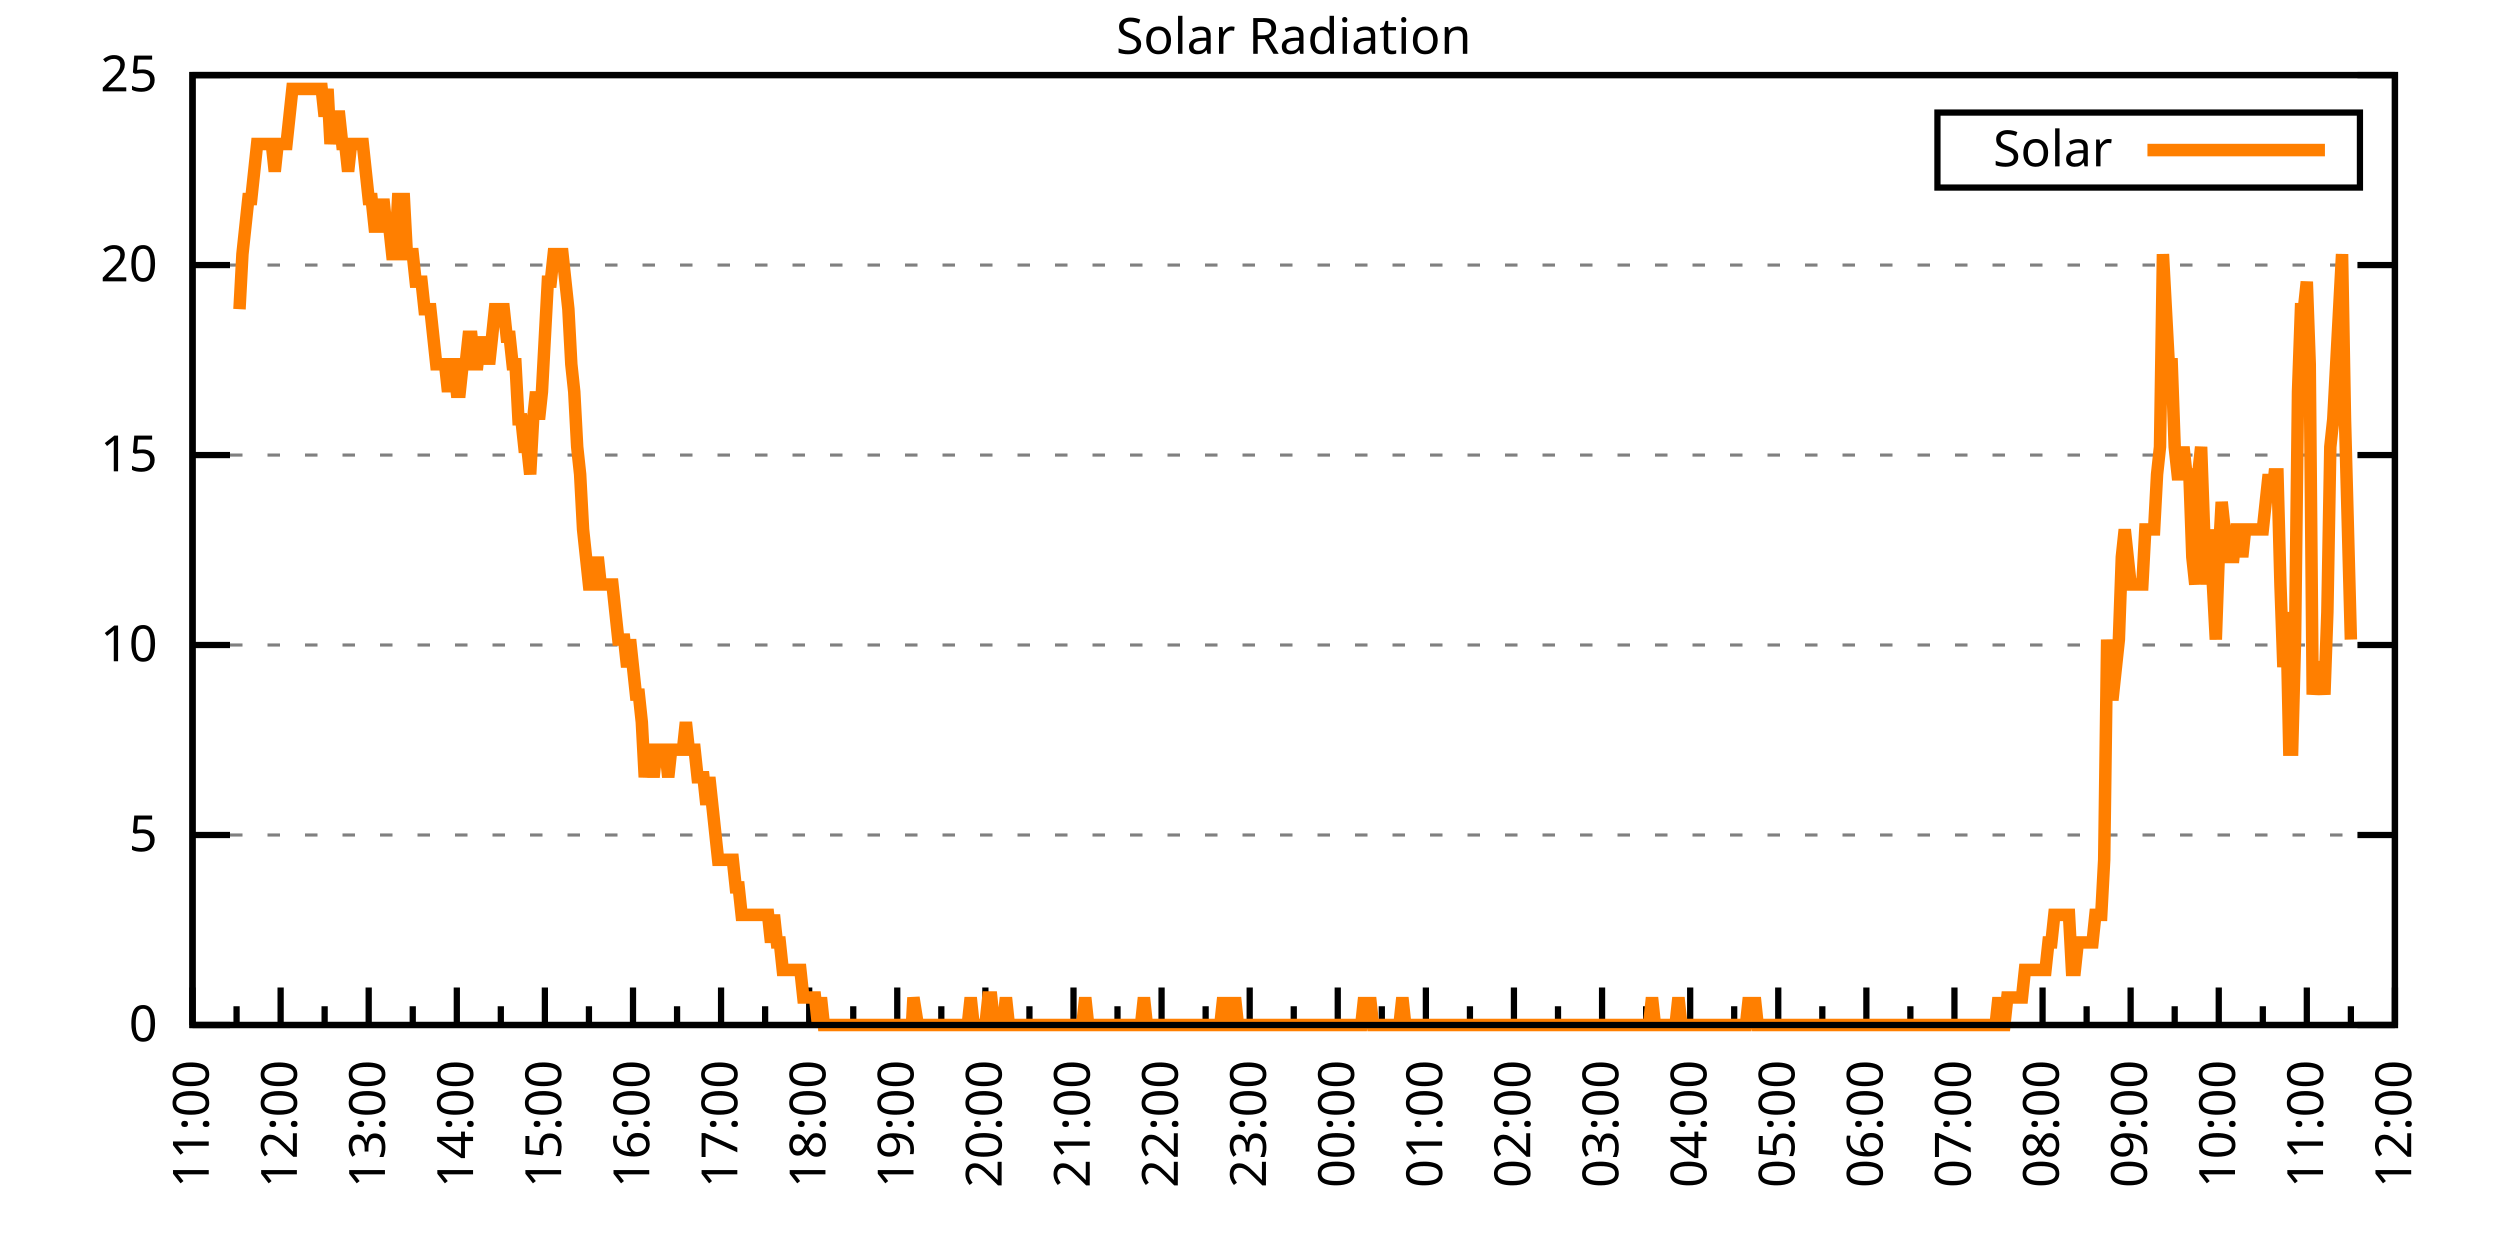
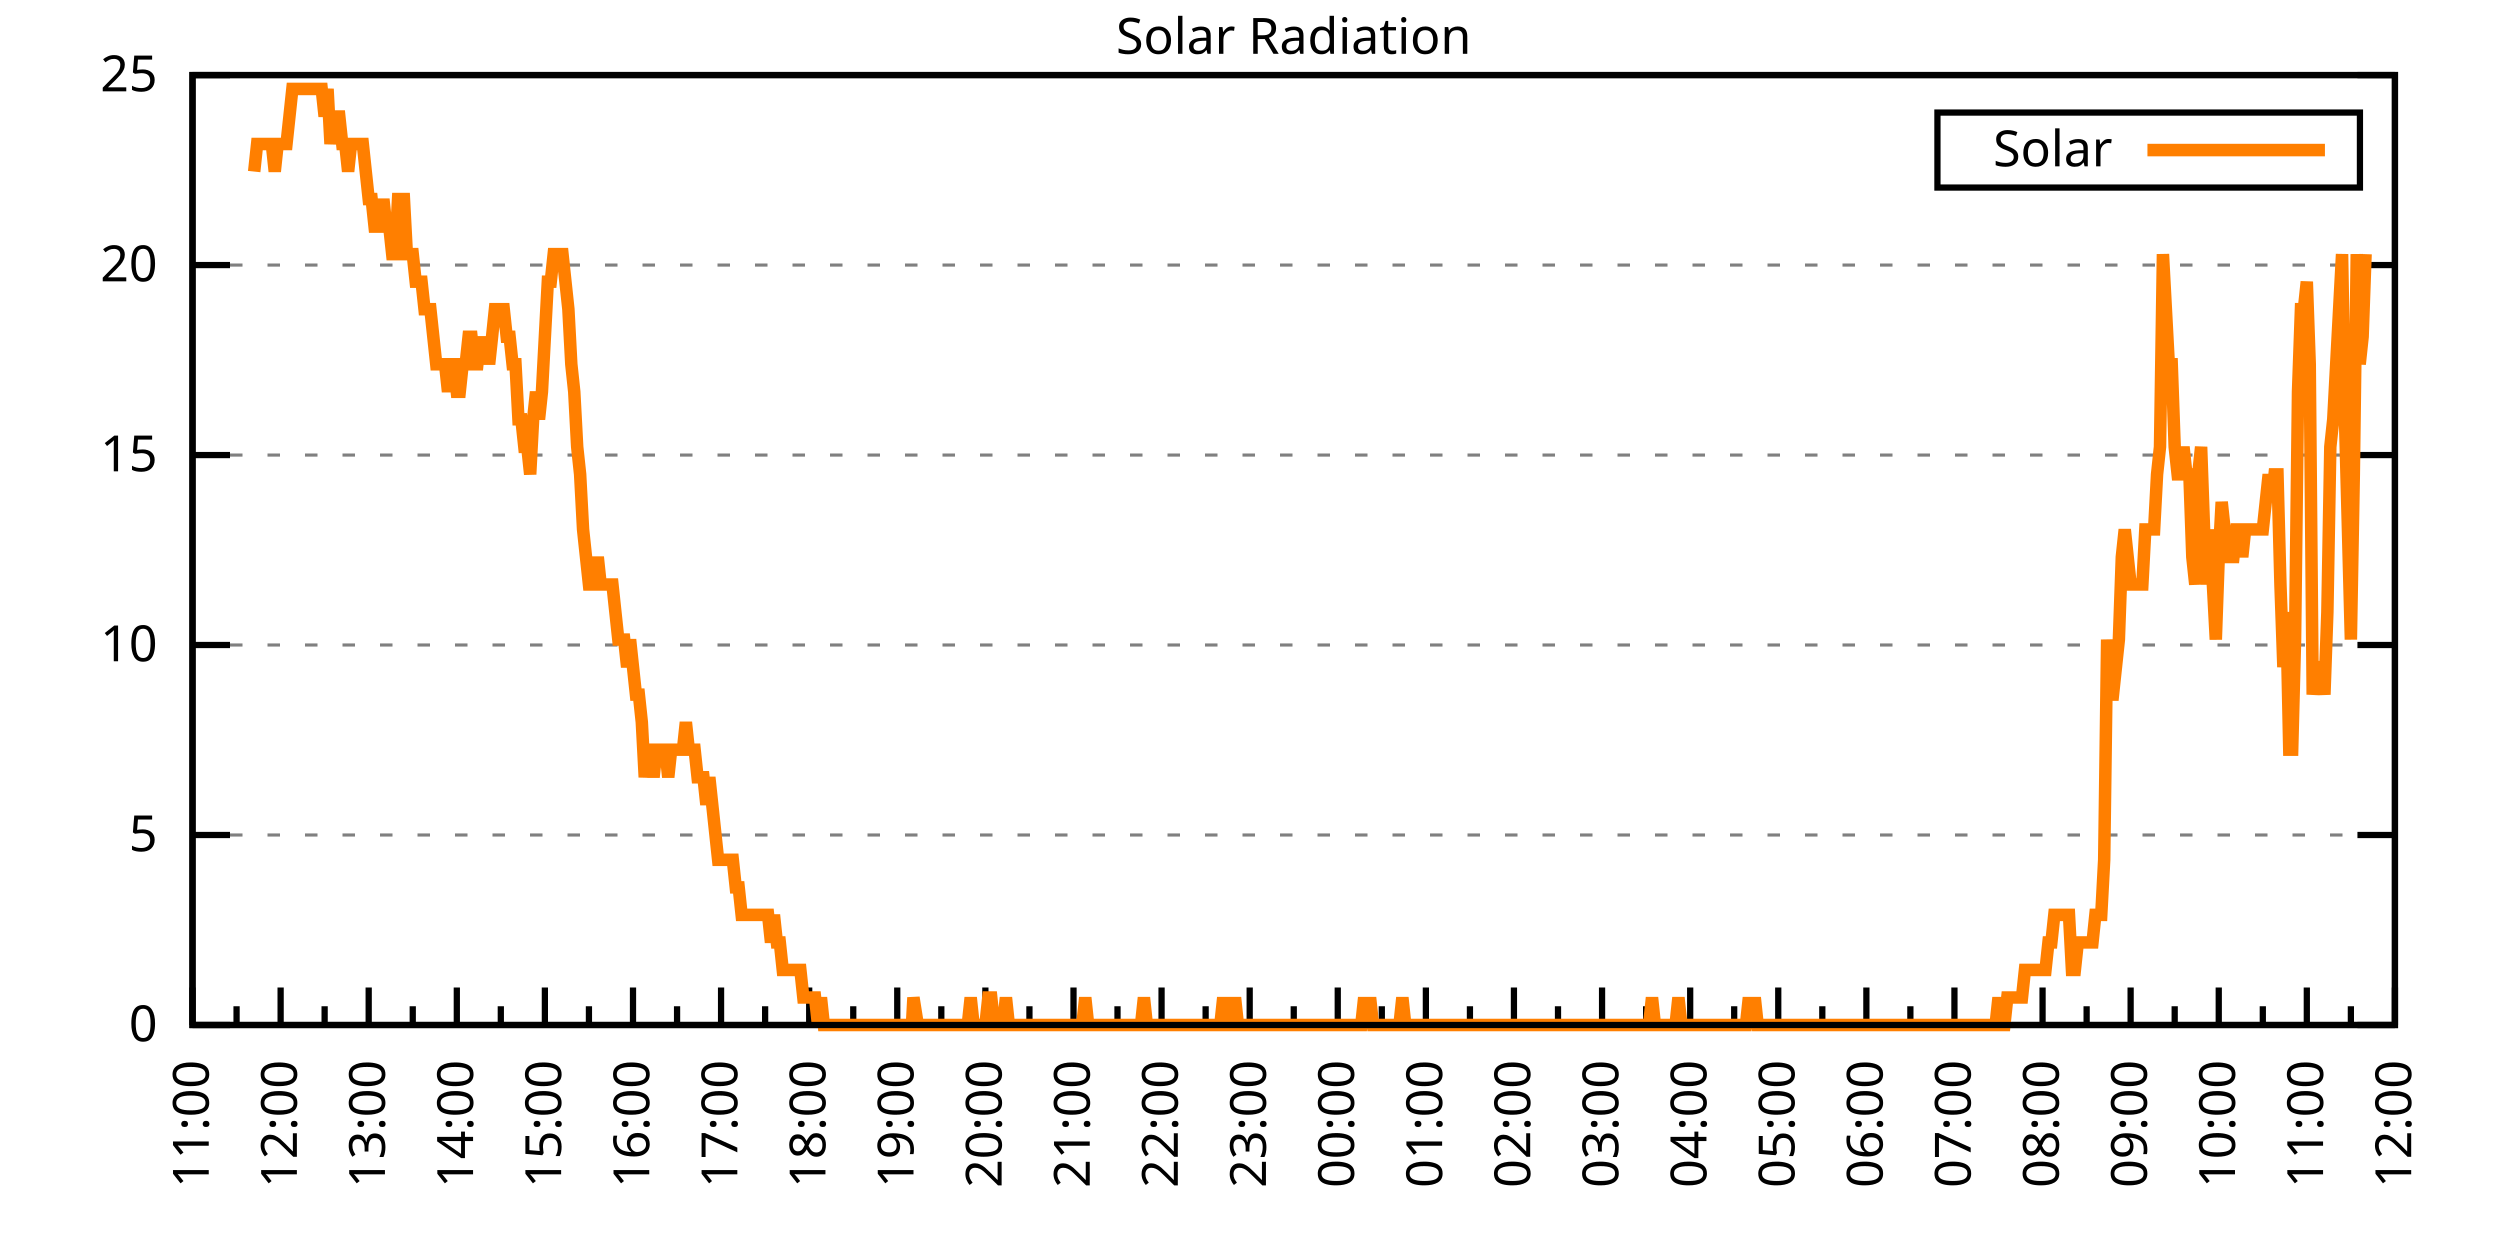
<svg xmlns="http://www.w3.org/2000/svg" xmlns:xlink="http://www.w3.org/1999/xlink" width="400" height="200" viewBox="0 0 400 200">
  <g id="gnuplot_canvas">
    <rect x="0" y="0" width="400" height="200" fill="none" />
    <defs>
      <circle id="gpDot" r="0.5" stroke-width="0.5" stroke="currentColor" />
      <path id="gpPt0" stroke-width="0.333" stroke="currentColor" d="M-1,0 h2 M0,-1 v2" />
      <path id="gpPt1" stroke-width="0.333" stroke="currentColor" d="M-1,-1 L1,1 M1,-1 L-1,1" />
      <path id="gpPt2" stroke-width="0.333" stroke="currentColor" d="M-1,0 L1,0 M0,-1 L0,1 M-1,-1 L1,1 M-1,1 L1,-1" />
      <rect id="gpPt3" stroke-width="0.333" stroke="currentColor" x="-1" y="-1" width="2" height="2" />
      <rect id="gpPt4" stroke-width="0.333" stroke="currentColor" fill="currentColor" x="-1" y="-1" width="2" height="2" />
      <circle id="gpPt5" stroke-width="0.333" stroke="currentColor" cx="0" cy="0" r="1" />
      <use xlink:href="#gpPt5" id="gpPt6" fill="currentColor" stroke="none" />
      <path id="gpPt7" stroke-width="0.333" stroke="currentColor" d="M0,-1.33 L-1.33,0.67 L1.33,0.67 z" />
      <use xlink:href="#gpPt7" id="gpPt8" fill="currentColor" stroke="none" />
      <use xlink:href="#gpPt7" id="gpPt9" stroke="currentColor" transform="rotate(180)" />
      <use xlink:href="#gpPt9" id="gpPt10" fill="currentColor" stroke="none" />
      <use xlink:href="#gpPt3" id="gpPt11" stroke="currentColor" transform="rotate(45)" />
      <use xlink:href="#gpPt11" id="gpPt12" fill="currentColor" stroke="none" />
      <path id="gpPt13" stroke-width="0.333" stroke="currentColor" d="M0,1.330 L1.265,0.411 L0.782,-1.067 L-0.782,-1.076 L-1.265,0.411 z" />
      <use xlink:href="#gpPt13" id="gpPt14" fill="currentColor" stroke="none" />
      <filter id="textbox" filterUnits="objectBoundingBox" x="0" y="0" height="1" width="1">
        <feFlood flood-color="white" flood-opacity="1" result="bgnd" />
        <feComposite in="SourceGraphic" in2="bgnd" operator="atop" />
      </filter>
      <filter id="greybox" filterUnits="objectBoundingBox" x="0" y="0" height="1" width="1">
        <feFlood flood-color="lightgrey" flood-opacity="1" result="grey" />
        <feComposite in="SourceGraphic" in2="grey" operator="atop" />
      </filter>
    </defs>
    <g fill="none" color="white" stroke="currentColor" stroke-width="1.00" stroke-linecap="butt" stroke-linejoin="miter">
</g>
    <g fill="none" color="black" stroke="currentColor" stroke-width="1.00" stroke-linecap="butt" stroke-linejoin="miter">
      <g stroke="none" shape-rendering="crispEdges">
        <polygon fill="rgb(255, 255, 255)" points="30.80,164.00 383.18,164.00 383.18,12.02 30.80,12.02 " />
      </g>
    </g>
    <g fill="none" color="black" stroke="currentColor" stroke-width="1.00" stroke-linecap="butt" stroke-linejoin="miter">
</g>
    <g fill="none" color="black" stroke="black" stroke-width="0.50" stroke-linecap="butt" stroke-linejoin="miter">
</g>
    <g fill="none" color="gray" stroke="currentColor" stroke-width="0.50" stroke-linecap="butt" stroke-linejoin="miter">
      <path stroke="gray" stroke-dasharray="2,4" class="gridline" d="M30.80,164.00 L383.19,164.00  " />
    </g>
    <g fill="none" color="gray" stroke="gray" stroke-width="1.00" stroke-linecap="butt" stroke-linejoin="miter">
</g>
    <g fill="none" color="black" stroke="currentColor" stroke-width="1.00" stroke-linecap="butt" stroke-linejoin="miter">
      <path stroke="black" d="M30.80,164.00 L36.80,164.00 M383.19,164.00 L377.19,164.00  " />
      <g transform="translate(25.20,166.60)" stroke="none" fill="black" font-family="Sans" font-size="8.00" text-anchor="end">
        <text>
          <tspan font-family="Sans"> 0</tspan>
        </text>
      </g>
    </g>
    <g fill="none" color="black" stroke="currentColor" stroke-width="1.00" stroke-linecap="butt" stroke-linejoin="miter">
</g>
    <g fill="none" color="black" stroke="black" stroke-width="0.50" stroke-linecap="butt" stroke-linejoin="miter">
</g>
    <g fill="none" color="gray" stroke="currentColor" stroke-width="0.50" stroke-linecap="butt" stroke-linejoin="miter">
      <path stroke="gray" stroke-dasharray="2,4" class="gridline" d="M30.80,133.60 L383.19,133.60  " />
    </g>
    <g fill="none" color="gray" stroke="gray" stroke-width="1.00" stroke-linecap="butt" stroke-linejoin="miter">
</g>
    <g fill="none" color="black" stroke="currentColor" stroke-width="1.00" stroke-linecap="butt" stroke-linejoin="miter">
      <path stroke="black" d="M30.80,133.60 L36.80,133.60 M383.19,133.60 L377.19,133.60  " />
      <g transform="translate(25.20,136.20)" stroke="none" fill="black" font-family="Sans" font-size="8.00" text-anchor="end">
        <text>
          <tspan font-family="Sans"> 5</tspan>
        </text>
      </g>
    </g>
    <g fill="none" color="black" stroke="currentColor" stroke-width="1.00" stroke-linecap="butt" stroke-linejoin="miter">
</g>
    <g fill="none" color="black" stroke="black" stroke-width="0.50" stroke-linecap="butt" stroke-linejoin="miter">
</g>
    <g fill="none" color="gray" stroke="currentColor" stroke-width="0.50" stroke-linecap="butt" stroke-linejoin="miter">
      <path stroke="gray" stroke-dasharray="2,4" class="gridline" d="M30.80,103.20 L383.19,103.20  " />
    </g>
    <g fill="none" color="gray" stroke="gray" stroke-width="1.00" stroke-linecap="butt" stroke-linejoin="miter">
</g>
    <g fill="none" color="black" stroke="currentColor" stroke-width="1.00" stroke-linecap="butt" stroke-linejoin="miter">
      <path stroke="black" d="M30.80,103.20 L36.80,103.20 M383.19,103.20 L377.19,103.20  " />
      <g transform="translate(25.20,105.80)" stroke="none" fill="black" font-family="Sans" font-size="8.00" text-anchor="end">
        <text>
          <tspan font-family="Sans"> 10</tspan>
        </text>
      </g>
    </g>
    <g fill="none" color="black" stroke="currentColor" stroke-width="1.00" stroke-linecap="butt" stroke-linejoin="miter">
</g>
    <g fill="none" color="black" stroke="black" stroke-width="0.50" stroke-linecap="butt" stroke-linejoin="miter">
</g>
    <g fill="none" color="gray" stroke="currentColor" stroke-width="0.50" stroke-linecap="butt" stroke-linejoin="miter">
      <path stroke="gray" stroke-dasharray="2,4" class="gridline" d="M30.80,72.81 L383.19,72.81  " />
    </g>
    <g fill="none" color="gray" stroke="gray" stroke-width="1.00" stroke-linecap="butt" stroke-linejoin="miter">
</g>
    <g fill="none" color="black" stroke="currentColor" stroke-width="1.00" stroke-linecap="butt" stroke-linejoin="miter">
      <path stroke="black" d="M30.80,72.81 L36.80,72.81 M383.19,72.81 L377.19,72.81  " />
      <g transform="translate(25.20,75.41)" stroke="none" fill="black" font-family="Sans" font-size="8.00" text-anchor="end">
        <text>
          <tspan font-family="Sans"> 15</tspan>
        </text>
      </g>
    </g>
    <g fill="none" color="black" stroke="currentColor" stroke-width="1.00" stroke-linecap="butt" stroke-linejoin="miter">
</g>
    <g fill="none" color="black" stroke="black" stroke-width="0.50" stroke-linecap="butt" stroke-linejoin="miter">
</g>
    <g fill="none" color="gray" stroke="currentColor" stroke-width="0.50" stroke-linecap="butt" stroke-linejoin="miter">
      <path stroke="gray" stroke-dasharray="2,4" class="gridline" d="M30.80,42.41 L383.19,42.41  " />
    </g>
    <g fill="none" color="gray" stroke="gray" stroke-width="1.00" stroke-linecap="butt" stroke-linejoin="miter">
</g>
    <g fill="none" color="black" stroke="currentColor" stroke-width="1.00" stroke-linecap="butt" stroke-linejoin="miter">
      <path stroke="black" d="M30.80,42.41 L36.80,42.41 M383.19,42.41 L377.19,42.41  " />
      <g transform="translate(25.20,45.01)" stroke="none" fill="black" font-family="Sans" font-size="8.00" text-anchor="end">
        <text>
          <tspan font-family="Sans"> 20</tspan>
        </text>
      </g>
    </g>
    <g fill="none" color="black" stroke="currentColor" stroke-width="1.00" stroke-linecap="butt" stroke-linejoin="miter">
</g>
    <g fill="none" color="black" stroke="black" stroke-width="0.50" stroke-linecap="butt" stroke-linejoin="miter">
</g>
    <g fill="none" color="gray" stroke="currentColor" stroke-width="0.50" stroke-linecap="butt" stroke-linejoin="miter">
      <path stroke="gray" stroke-dasharray="2,4" class="gridline" d="M30.80,12.01 L383.19,12.01  " />
    </g>
    <g fill="none" color="gray" stroke="gray" stroke-width="1.00" stroke-linecap="butt" stroke-linejoin="miter">
</g>
    <g fill="none" color="black" stroke="currentColor" stroke-width="1.00" stroke-linecap="butt" stroke-linejoin="miter">
      <path stroke="black" d="M30.80,12.01 L36.80,12.01 M383.19,12.01 L377.19,12.01  " />
      <g transform="translate(25.20,14.61)" stroke="none" fill="black" font-family="Sans" font-size="8.00" text-anchor="end">
        <text>
          <tspan font-family="Sans"> 25</tspan>
        </text>
      </g>
    </g>
    <g fill="none" color="black" stroke="currentColor" stroke-width="1.00" stroke-linecap="butt" stroke-linejoin="miter">
      <path stroke="black" d="M30.80,164.00 L30.80,158.00  " />
      <g transform="translate(33.40,169.60) rotate(270)" stroke="none" fill="black" font-family="Sans" font-size="8.00" text-anchor="end">
        <text>
          <tspan font-family="Sans">11:00</tspan>
        </text>
      </g>
    </g>
    <g fill="none" color="black" stroke="currentColor" stroke-width="1.00" stroke-linecap="butt" stroke-linejoin="miter">
      <path stroke="black" d="M37.85,164.00 L37.85,161.00 M44.90,164.00 L44.90,158.00  " />
      <g transform="translate(47.50,169.60) rotate(270)" stroke="none" fill="black" font-family="Sans" font-size="8.00" text-anchor="end">
        <text>
          <tspan font-family="Sans">12:00</tspan>
        </text>
      </g>
    </g>
    <g fill="none" color="black" stroke="currentColor" stroke-width="1.00" stroke-linecap="butt" stroke-linejoin="miter">
      <path stroke="black" d="M51.94,164.00 L51.94,161.00 M58.99,164.00 L58.99,158.00  " />
      <g transform="translate(61.59,169.60) rotate(270)" stroke="none" fill="black" font-family="Sans" font-size="8.00" text-anchor="end">
        <text>
          <tspan font-family="Sans">13:00</tspan>
        </text>
      </g>
    </g>
    <g fill="none" color="black" stroke="currentColor" stroke-width="1.00" stroke-linecap="butt" stroke-linejoin="miter">
      <path stroke="black" d="M66.04,164.00 L66.04,161.00 M73.09,164.00 L73.09,158.00  " />
      <g transform="translate(75.69,169.60) rotate(270)" stroke="none" fill="black" font-family="Sans" font-size="8.00" text-anchor="end">
        <text>
          <tspan font-family="Sans">14:00</tspan>
        </text>
      </g>
    </g>
    <g fill="none" color="black" stroke="currentColor" stroke-width="1.00" stroke-linecap="butt" stroke-linejoin="miter">
      <path stroke="black" d="M80.13,164.00 L80.13,161.00 M87.18,164.00 L87.18,158.00  " />
      <g transform="translate(89.78,169.60) rotate(270)" stroke="none" fill="black" font-family="Sans" font-size="8.00" text-anchor="end">
        <text>
          <tspan font-family="Sans">15:00</tspan>
        </text>
      </g>
    </g>
    <g fill="none" color="black" stroke="currentColor" stroke-width="1.00" stroke-linecap="butt" stroke-linejoin="miter">
      <path stroke="black" d="M94.23,164.00 L94.23,161.00 M101.28,164.00 L101.28,158.00  " />
      <g transform="translate(103.88,169.60) rotate(270)" stroke="none" fill="black" font-family="Sans" font-size="8.00" text-anchor="end">
        <text>
          <tspan font-family="Sans">16:00</tspan>
        </text>
      </g>
    </g>
    <g fill="none" color="black" stroke="currentColor" stroke-width="1.00" stroke-linecap="butt" stroke-linejoin="miter">
      <path stroke="black" d="M108.33,164.00 L108.33,161.00 M115.37,164.00 L115.37,158.00  " />
      <g transform="translate(117.97,169.60) rotate(270)" stroke="none" fill="black" font-family="Sans" font-size="8.00" text-anchor="end">
        <text>
          <tspan font-family="Sans">17:00</tspan>
        </text>
      </g>
    </g>
    <g fill="none" color="black" stroke="currentColor" stroke-width="1.00" stroke-linecap="butt" stroke-linejoin="miter">
      <path stroke="black" d="M122.42,164.00 L122.42,161.00 M129.47,164.00 L129.47,158.00  " />
      <g transform="translate(132.07,169.60) rotate(270)" stroke="none" fill="black" font-family="Sans" font-size="8.00" text-anchor="end">
        <text>
          <tspan font-family="Sans">18:00</tspan>
        </text>
      </g>
    </g>
    <g fill="none" color="black" stroke="currentColor" stroke-width="1.00" stroke-linecap="butt" stroke-linejoin="miter">
      <path stroke="black" d="M136.52,164.00 L136.52,161.00 M143.56,164.00 L143.56,158.00  " />
      <g transform="translate(146.16,169.60) rotate(270)" stroke="none" fill="black" font-family="Sans" font-size="8.00" text-anchor="end">
        <text>
          <tspan font-family="Sans">19:00</tspan>
        </text>
      </g>
    </g>
    <g fill="none" color="black" stroke="currentColor" stroke-width="1.00" stroke-linecap="butt" stroke-linejoin="miter">
      <path stroke="black" d="M150.61,164.00 L150.61,161.00 M157.66,164.00 L157.66,158.00  " />
      <g transform="translate(160.26,169.60) rotate(270)" stroke="none" fill="black" font-family="Sans" font-size="8.00" text-anchor="end">
        <text>
          <tspan font-family="Sans">20:00</tspan>
        </text>
      </g>
    </g>
    <g fill="none" color="black" stroke="currentColor" stroke-width="1.00" stroke-linecap="butt" stroke-linejoin="miter">
      <path stroke="black" d="M164.71,164.00 L164.71,161.00 M171.76,164.00 L171.76,158.00  " />
      <g transform="translate(174.36,169.60) rotate(270)" stroke="none" fill="black" font-family="Sans" font-size="8.00" text-anchor="end">
        <text>
          <tspan font-family="Sans">21:00</tspan>
        </text>
      </g>
    </g>
    <g fill="none" color="black" stroke="currentColor" stroke-width="1.00" stroke-linecap="butt" stroke-linejoin="miter">
      <path stroke="black" d="M178.80,164.00 L178.80,161.00 M185.85,164.00 L185.85,158.00  " />
      <g transform="translate(188.45,169.60) rotate(270)" stroke="none" fill="black" font-family="Sans" font-size="8.00" text-anchor="end">
        <text>
          <tspan font-family="Sans">22:00</tspan>
        </text>
      </g>
    </g>
    <g fill="none" color="black" stroke="currentColor" stroke-width="1.00" stroke-linecap="butt" stroke-linejoin="miter">
      <path stroke="black" d="M192.90,164.00 L192.90,161.00 M199.95,164.00 L199.95,158.00  " />
      <g transform="translate(202.55,169.60) rotate(270)" stroke="none" fill="black" font-family="Sans" font-size="8.00" text-anchor="end">
        <text>
          <tspan font-family="Sans">23:00</tspan>
        </text>
      </g>
    </g>
    <g fill="none" color="black" stroke="currentColor" stroke-width="1.00" stroke-linecap="butt" stroke-linejoin="miter">
      <path stroke="black" d="M207.00,164.00 L207.00,161.00 M214.04,164.00 L214.04,158.00  " />
      <g transform="translate(216.64,169.60) rotate(270)" stroke="none" fill="black" font-family="Sans" font-size="8.00" text-anchor="end">
        <text>
          <tspan font-family="Sans">00:00</tspan>
        </text>
      </g>
    </g>
    <g fill="none" color="black" stroke="currentColor" stroke-width="1.00" stroke-linecap="butt" stroke-linejoin="miter">
      <path stroke="black" d="M221.09,164.00 L221.09,161.00 M228.14,164.00 L228.14,158.00  " />
      <g transform="translate(230.74,169.60) rotate(270)" stroke="none" fill="black" font-family="Sans" font-size="8.00" text-anchor="end">
        <text>
          <tspan font-family="Sans">01:00</tspan>
        </text>
      </g>
    </g>
    <g fill="none" color="black" stroke="currentColor" stroke-width="1.00" stroke-linecap="butt" stroke-linejoin="miter">
      <path stroke="black" d="M235.19,164.00 L235.19,161.00 M242.23,164.00 L242.23,158.00  " />
      <g transform="translate(244.83,169.60) rotate(270)" stroke="none" fill="black" font-family="Sans" font-size="8.00" text-anchor="end">
        <text>
          <tspan font-family="Sans">02:00</tspan>
        </text>
      </g>
    </g>
    <g fill="none" color="black" stroke="currentColor" stroke-width="1.00" stroke-linecap="butt" stroke-linejoin="miter">
      <path stroke="black" d="M249.28,164.00 L249.28,161.00 M256.33,164.00 L256.33,158.00  " />
      <g transform="translate(258.93,169.60) rotate(270)" stroke="none" fill="black" font-family="Sans" font-size="8.00" text-anchor="end">
        <text>
          <tspan font-family="Sans">03:00</tspan>
        </text>
      </g>
    </g>
    <g fill="none" color="black" stroke="currentColor" stroke-width="1.00" stroke-linecap="butt" stroke-linejoin="miter">
      <path stroke="black" d="M263.38,164.00 L263.38,161.00 M270.43,164.00 L270.43,158.00  " />
      <g transform="translate(273.03,169.60) rotate(270)" stroke="none" fill="black" font-family="Sans" font-size="8.00" text-anchor="end">
        <text>
          <tspan font-family="Sans">04:00</tspan>
        </text>
      </g>
    </g>
    <g fill="none" color="black" stroke="currentColor" stroke-width="1.00" stroke-linecap="butt" stroke-linejoin="miter">
      <path stroke="black" d="M277.47,164.00 L277.47,161.00 M284.52,164.00 L284.52,158.00  " />
      <g transform="translate(287.12,169.60) rotate(270)" stroke="none" fill="black" font-family="Sans" font-size="8.00" text-anchor="end">
        <text>
          <tspan font-family="Sans">05:00</tspan>
        </text>
      </g>
    </g>
    <g fill="none" color="black" stroke="currentColor" stroke-width="1.00" stroke-linecap="butt" stroke-linejoin="miter">
      <path stroke="black" d="M291.57,164.00 L291.57,161.00 M298.62,164.00 L298.62,158.00  " />
      <g transform="translate(301.22,169.60) rotate(270)" stroke="none" fill="black" font-family="Sans" font-size="8.00" text-anchor="end">
        <text>
          <tspan font-family="Sans">06:00</tspan>
        </text>
      </g>
    </g>
    <g fill="none" color="black" stroke="currentColor" stroke-width="1.00" stroke-linecap="butt" stroke-linejoin="miter">
      <path stroke="black" d="M305.66,164.00 L305.66,161.00 M312.71,164.00 L312.71,158.00  " />
      <g transform="translate(315.31,169.60) rotate(270)" stroke="none" fill="black" font-family="Sans" font-size="8.00" text-anchor="end">
        <text>
          <tspan font-family="Sans">07:00</tspan>
        </text>
      </g>
    </g>
    <g fill="none" color="black" stroke="currentColor" stroke-width="1.00" stroke-linecap="butt" stroke-linejoin="miter">
      <path stroke="black" d="M319.76,164.00 L319.76,161.00 M326.81,164.00 L326.81,158.00  " />
      <g transform="translate(329.41,169.60) rotate(270)" stroke="none" fill="black" font-family="Sans" font-size="8.00" text-anchor="end">
        <text>
          <tspan font-family="Sans">08:00</tspan>
        </text>
      </g>
    </g>
    <g fill="none" color="black" stroke="currentColor" stroke-width="1.00" stroke-linecap="butt" stroke-linejoin="miter">
      <path stroke="black" d="M333.86,164.00 L333.86,161.00 M340.90,164.00 L340.90,158.00  " />
      <g transform="translate(343.50,169.60) rotate(270)" stroke="none" fill="black" font-family="Sans" font-size="8.00" text-anchor="end">
        <text>
          <tspan font-family="Sans">09:00</tspan>
        </text>
      </g>
    </g>
    <g fill="none" color="black" stroke="currentColor" stroke-width="1.00" stroke-linecap="butt" stroke-linejoin="miter">
      <path stroke="black" d="M347.95,164.00 L347.95,161.00 M355.00,164.00 L355.00,158.00  " />
      <g transform="translate(357.60,169.60) rotate(270)" stroke="none" fill="black" font-family="Sans" font-size="8.00" text-anchor="end">
        <text>
          <tspan font-family="Sans">10:00</tspan>
        </text>
      </g>
    </g>
    <g fill="none" color="black" stroke="currentColor" stroke-width="1.00" stroke-linecap="butt" stroke-linejoin="miter">
      <path stroke="black" d="M362.05,164.00 L362.05,161.00 M369.09,164.00 L369.09,158.00  " />
      <g transform="translate(371.69,169.60) rotate(270)" stroke="none" fill="black" font-family="Sans" font-size="8.00" text-anchor="end">
        <text>
          <tspan font-family="Sans">11:00</tspan>
        </text>
      </g>
    </g>
    <g fill="none" color="black" stroke="currentColor" stroke-width="1.00" stroke-linecap="butt" stroke-linejoin="miter">
      <path stroke="black" d="M376.14,164.00 L376.14,161.00 M383.19,164.00 L383.19,158.00  " />
      <g transform="translate(385.79,169.60) rotate(270)" stroke="none" fill="black" font-family="Sans" font-size="8.00" text-anchor="end">
        <text>
          <tspan font-family="Sans">12:00</tspan>
        </text>
      </g>
    </g>
    <g fill="none" color="black" stroke="currentColor" stroke-width="1.00" stroke-linecap="butt" stroke-linejoin="miter">
</g>
    <g fill="none" color="black" stroke="currentColor" stroke-width="1.00" stroke-linecap="butt" stroke-linejoin="miter">
      <path stroke="black" d="M30.80,12.01 L30.80,164.00 L383.19,164.00 L383.19,12.01 L30.80,12.01 Z  " />
    </g>
    <g fill="none" color="black" stroke="currentColor" stroke-width="1.00" stroke-linecap="butt" stroke-linejoin="miter">
      <g transform="translate(6.80,88.01) rotate(270)" stroke="none" fill="black" font-family="Sans" font-size="8.00" text-anchor="middle">
        <text />
      </g>
    </g>
    <g fill="none" color="black" stroke="currentColor" stroke-width="1.00" stroke-linecap="butt" stroke-linejoin="miter">
</g>
    <g fill="none" color="black" stroke="currentColor" stroke-width="1.00" stroke-linecap="butt" stroke-linejoin="miter">
      <path stroke="black" d="M309.99,30.01 L309.99,18.01 L377.59,18.01 L377.59,30.01 L309.99,30.01 Z  " />
    </g>
    <g id="Solar_Radiation_plot_1">
      <g fill="none" color="white" stroke="black" stroke-width="2.00" stroke-linecap="butt" stroke-linejoin="miter">
</g>
      <g fill="none" color="black" stroke="currentColor" stroke-width="2.00" stroke-linecap="butt" stroke-linejoin="miter">
        <g transform="translate(337.99,26.61)" stroke="none" fill="black" font-family="Sans" font-size="8.00" text-anchor="end">
          <text>
            <tspan font-family="Sans">Solar</tspan>
          </text>
        </g>
      </g>
      <g fill="none" color="black" stroke="currentColor" stroke-width="2.00" stroke-linecap="butt" stroke-linejoin="miter">
-         <path stroke="rgb(255, 127,   0)" d="M343.59,24.01 L371.99,24.01 M38.32,49.47 L38.79,40.66 L39.26,36.26 L39.73,31.85 L40.20,31.85 L40.67,27.45   L41.14,23.04 L41.61,23.04 L42.08,23.04 L42.55,23.04 L43.02,23.04 L43.49,23.04 L43.96,27.45 L44.43,23.04   L44.90,23.04 L45.37,23.04 L45.84,23.04 L46.31,18.64 L46.78,14.23 L47.24,14.23 L47.71,14.23 L48.18,14.23   L48.65,14.23 L49.12,14.23 L49.59,14.23 L50.06,14.23 L50.53,14.23 L51.00,14.23 L51.47,14.23 L51.94,18.64   L52.41,14.23 L52.88,23.04 L53.35,18.64 L53.82,18.64 L54.29,18.64 L54.76,23.04 L55.23,23.04 L55.70,27.45   L56.17,23.04 L56.64,23.04 L57.11,23.04 L57.58,23.04 L58.05,23.04 L58.52,27.45 L58.99,31.85 L59.46,31.85   L59.93,36.26 L60.40,36.26 L60.87,36.26 L61.34,31.85 L61.81,36.26 L62.28,36.26 L62.75,40.66 L63.22,40.66   L63.69,31.85 L64.16,31.85 L64.63,31.85 L65.10,40.66 L65.57,40.66 L66.04,40.66 L66.51,45.07 L66.98,45.07   L67.45,45.07 L67.92,49.47 L68.39,49.47 L68.86,49.47 L69.33,53.88 L69.80,58.28 L70.27,58.28 L70.74,58.28   L71.21,58.28 L71.68,62.69 L72.15,58.28 L72.62,58.28 L73.09,62.69 L73.56,62.69 L74.03,58.28 L74.50,58.28   L74.97,53.88 L75.44,53.88 L75.91,58.28 L76.38,58.28 L76.85,53.88 L77.32,58.28 L77.79,53.88 L78.26,58.28   L78.73,53.88 L79.19,49.47 L79.66,49.47 L80.13,49.47 L80.60,49.47 L81.07,53.88 L81.54,53.88 L82.01,58.28   L82.48,58.28 L82.95,67.09 L83.42,67.09 L83.89,71.50 L84.36,71.50 L84.83,75.90 L85.30,67.09 L85.77,62.69   L86.24,67.09 L86.71,62.69 L87.18,53.88 L87.65,45.07 L88.12,45.07 L88.59,40.66 L89.06,40.66 L89.53,40.66   L90.00,40.66 L90.47,45.07 L90.94,49.47 L91.41,58.28 L91.88,62.69 L92.35,71.50 L92.82,75.90 L93.29,84.71   L93.76,89.12 L94.23,93.52 L94.70,93.52 L95.17,93.52 L95.64,89.12 L96.11,93.52 L96.58,93.52 L97.05,93.52   L97.52,93.52 L97.99,93.52 L98.46,97.93 L98.93,102.33 L99.40,102.33 L99.87,102.33 L100.34,106.74 L100.81,102.33   L101.28,106.74 L101.75,111.14 L102.22,111.14 L102.69,115.55 L103.16,124.36 L103.63,119.95 L104.10,119.95 L104.57,124.36   L105.04,119.95 L105.51,119.95 L105.98,119.95 L106.45,119.95 L106.92,124.36 L107.39,119.95 L107.86,119.95 L108.33,119.95   L108.80,119.95 L109.27,119.95 L109.74,115.55 L110.21,119.95 L110.68,119.95 L111.14,119.95 L111.61,124.36 L112.08,124.36   L112.55,124.36 L113.02,128.76 L113.49,124.36 L113.96,128.76 L114.43,133.17 L114.90,137.57 L115.37,137.57 L115.84,137.57   L116.31,137.57 L116.78,137.57 L117.25,137.57 L117.72,141.98 L118.19,141.98 L118.66,146.38 L119.13,146.38 L119.60,146.38   L120.07,146.38 L120.54,146.38 L121.01,146.38 L121.48,146.38 L121.95,146.38 L122.42,146.38 L122.89,146.38 L123.36,150.79   L123.83,146.38 L124.30,150.79 L124.77,150.79 L125.24,155.19 L125.71,155.19 L126.18,155.19 L126.65,155.19 L127.12,155.19   L127.59,155.19 L128.06,155.19 L128.53,159.60 L129.00,159.60 L129.47,159.60 L129.94,159.60 L130.41,159.60 L130.88,164.00   L131.35,159.60 L131.82,164.00 L132.29,164.00 L132.76,164.00 L133.23,164.00 L133.70,164.00 L134.17,164.00 L134.64,164.00   L135.11,164.00 L135.58,164.00 L136.05,164.00 L136.52,164.00 L136.99,164.00 L137.46,164.00 L137.93,164.00 L138.40,164.00   L138.87,164.00 L139.34,164.00 L139.81,164.00 L140.28,164.00 L140.75,164.00 L141.22,164.00 L141.69,164.00 L142.16,164.00   L142.63,164.00 L143.09,164.00 L143.56,164.00 L144.03,164.00 L144.50,164.00 L144.97,164.00 L145.44,164.00 L145.91,164.00   L146.15,159.60 L146.85,164.00 L147.32,164.00 L147.79,164.00 L148.26,164.00 L148.73,164.00 L149.20,164.00 L149.67,164.00   L150.14,164.00 L150.61,164.00 L151.08,164.00 L151.55,164.00 L152.02,164.00 L152.49,164.00 L152.96,164.00 L153.43,164.00   L153.90,164.00 L154.37,164.00 L154.84,164.00 L155.31,159.60 L155.78,164.00 L156.25,164.00 L156.72,164.00 L157.19,164.00   L157.66,164.00 L158.13,159.60 L158.60,159.60 L159.07,164.00 L159.54,164.00 L160.01,164.00 L160.48,164.00 L160.95,159.60   L161.42,164.00 L161.89,164.00 L162.36,164.00 L162.83,164.00 L163.30,164.00 L163.77,164.00 L164.24,164.00 L164.71,164.00   L165.18,164.00 L165.65,164.00 L166.12,164.00 L166.59,164.00 L167.06,164.00 L167.53,164.00 L168.00,164.00 L168.47,164.00   L168.94,164.00 L169.41,164.00 L169.88,164.00 L170.35,164.00 L170.82,164.00 L171.29,164.00 L171.76,164.00 L172.23,164.00   L172.70,164.00 L173.17,164.00 L173.64,159.60 L174.11,164.00 L174.58,164.00 L175.04,164.00 L175.51,164.00 L175.98,164.00   L176.45,164.00 L176.92,164.00 L177.39,164.00 L177.86,164.00 L178.33,164.00 L178.80,164.00 L179.27,164.00 L179.74,164.00   L180.21,164.00 L180.68,164.00 L181.15,164.00 L181.62,164.00 L182.09,164.00 L182.56,164.00 L183.03,159.60 L183.50,164.00   L183.97,164.00 L184.44,164.00 L184.91,164.00 L185.38,164.00 L185.85,164.00 L186.32,164.00 L186.79,164.00 L187.26,164.00   L187.73,164.00 L188.20,164.00 L188.67,164.00 L189.14,164.00 L189.61,164.00 L190.08,164.00 L190.55,164.00 L191.02,164.00   L191.49,164.00 L191.96,164.00 L192.43,164.00 L192.90,164.00 L193.37,164.00 L193.84,164.00 L194.31,164.00 L194.78,164.00   L195.25,164.00 L195.72,159.60 L196.19,164.00 L196.66,164.00 L197.13,164.00 L197.60,159.60 L198.07,164.00 L198.54,164.00   L199.01,164.00 L199.48,164.00 L199.95,164.00 L200.42,164.00 L200.89,164.00 L201.36,164.00 L201.83,164.00 L202.30,164.00   L202.77,164.00 L203.24,164.00 L203.71,164.00 L204.18,164.00 L204.65,164.00 L205.12,164.00 L205.59,164.00 L206.06,164.00   L206.53,164.00 L207.00,164.00 L207.46,164.00 L207.93,164.00 L208.40,164.00 L208.87,164.00 L209.34,164.00 L209.81,164.00   L210.28,164.00 L210.75,164.00 L211.22,164.00 L211.69,164.00 L212.16,164.00 L212.63,164.00 L213.10,164.00 L213.57,164.00   L214.04,164.00 L214.51,164.00 L214.98,164.00 L215.45,164.00 L215.92,164.00 L216.39,164.00 L216.86,164.00 L217.33,164.00   L217.80,164.00 L218.27,159.60 L218.74,164.00 L219.21,159.60 L219.68,164.00 L220.15,164.00 L220.62,164.00 L221.09,164.00   L221.56,164.00 L222.03,164.00 L222.50,164.00 L222.97,164.00 L223.44,164.00 L223.91,164.00 L224.38,159.60 L224.85,164.00   L225.32,164.00 L225.79,164.00 L226.26,164.00 L226.73,164.00 L227.20,164.00 L227.67,164.00 L228.14,164.00 L228.61,164.00   L229.08,164.00 L229.55,164.00 L230.02,164.00 L230.49,164.00 L230.96,164.00 L231.43,164.00 L231.90,164.00 L232.37,164.00   L232.84,164.00 L233.31,164.00 L233.78,164.00 L234.25,164.00 L234.72,164.00 L235.19,164.00 L235.66,164.00 L236.13,164.00   L236.60,164.00 L237.07,164.00 L237.54,164.00 L238.01,164.00 L238.48,164.00 L238.95,164.00 L239.41,164.00 L239.88,164.00   L240.35,164.00 L240.82,164.00 L241.29,164.00 L241.76,164.00 L242.23,164.00 L242.70,164.00 L243.17,164.00 L243.64,164.00   L244.11,164.00 L244.58,164.00 L245.05,164.00 L245.52,164.00 L245.99,164.00 L246.46,164.00 L246.93,164.00 L247.40,164.00   L247.87,164.00 L248.34,164.00 L248.81,164.00 L249.28,164.00 L249.75,164.00 L250.22,164.00 L250.69,164.00 L251.16,164.00   L251.63,164.00 L252.10,164.00 L252.57,164.00 L253.04,164.00 L253.51,164.00 L253.98,164.00 L254.45,164.00 L254.92,164.00   L255.39,164.00 L255.86,164.00 L256.33,164.00 L256.80,164.00 L257.27,164.00 L257.74,164.00 L258.21,164.00 L258.68,164.00   L259.15,164.00 L259.62,164.00 L260.09,164.00 L260.56,164.00 L261.03,164.00 L261.50,164.00 L261.97,164.00 L262.44,164.00   L262.91,164.00 L263.38,164.00 L263.85,164.00 L264.32,159.60 L264.79,164.00 L265.26,164.00 L265.73,164.00 L266.20,164.00   L266.67,164.00 L267.14,164.00 L267.61,164.00 L268.08,164.00 L268.55,159.60 L269.02,164.00 L269.49,164.00 L269.96,164.00   L270.43,164.00 L270.90,164.00 L271.36,164.00 L271.83,164.00 L272.30,164.00 L272.77,164.00 L273.24,164.00 L273.71,164.00   L274.18,164.00 L274.65,164.00 L275.12,164.00 L275.59,164.00 L276.06,164.00 L276.53,164.00 L277.00,164.00 L277.47,164.00   L277.94,164.00 L278.41,164.00 L278.88,164.00 L279.35,164.00 L279.82,159.60 L280.29,164.00 L280.76,159.60 L281.23,164.00   L281.70,164.00 L282.17,164.00 L282.64,164.00 L283.11,164.00 L283.58,164.00 L284.05,164.00 L284.52,164.00 L284.99,164.00   L285.46,164.00 L285.93,164.00 L286.40,164.00 L286.87,164.00 L287.34,164.00 L287.81,164.00 L288.28,164.00 L288.75,164.00   L289.22,164.00 L289.69,164.00 L290.16,164.00 L290.63,164.00 L291.10,164.00 L291.57,164.00 L292.04,164.00 L292.51,164.00   L292.98,164.00 L293.45,164.00 L293.92,164.00 L294.39,164.00 L294.86,164.00 L295.33,164.00 L295.80,164.00 L296.27,164.00   L296.74,164.00 L297.21,164.00 L297.68,164.00 L298.15,164.00 L298.62,164.00 L299.09,164.00 L299.56,164.00 L300.03,164.00   L300.50,164.00 L300.97,164.00 L301.44,164.00 L301.91,164.00 L302.38,164.00 L302.85,164.00 L303.31,164.00 L303.78,164.00   L304.25,164.00 L304.72,164.00 L305.19,164.00 L305.66,164.00 L306.13,164.00 L306.60,164.00 L307.07,164.00 L307.54,164.00   L308.01,164.00 L308.48,164.00 L308.95,164.00 L309.42,164.00 L309.89,164.00 L310.36,164.00 L310.83,164.00 L311.30,164.00   L311.77,164.00 L312.24,164.00 L312.71,164.00 L313.18,164.00 L313.65,164.00 L314.12,164.00 L314.59,164.00 L315.06,164.00   L315.53,164.00 L316.00,164.00 L316.47,164.00 L316.94,164.00 L317.41,164.00 L317.88,164.00 L318.35,164.00 L318.82,164.00   L319.29,164.00 L319.76,159.60 L320.23,164.00 L320.70,164.00 L321.17,159.60 L321.64,159.60 L322.11,159.60 L322.58,159.60   L323.05,159.60 L323.52,159.60 L323.99,155.19 L324.46,155.19 L324.93,155.19 L325.40,155.19 L325.87,155.19 L326.34,155.19   L326.81,155.19 L327.28,155.19 L327.75,150.79 L328.22,150.79 L328.69,146.38 L329.16,146.38 L329.63,146.38 L330.10,146.38   L330.57,146.38 L331.04,146.38 L331.51,155.19 L331.98,155.19 L332.45,150.79 L332.92,150.79 L333.39,150.79 L333.86,150.79   L334.33,150.79 L334.80,150.79 L335.26,146.38 L335.73,146.38 L336.20,146.38 L336.67,137.57 L337.14,102.33 L337.61,111.14   L338.08,111.14 L338.55,106.74 L339.02,102.33 L339.49,89.12 L339.96,84.71 L340.43,89.12 L340.90,93.52 L341.37,93.52   L341.84,93.52 L342.31,93.52 L342.78,93.52 L343.25,84.71 L343.72,84.71 L344.19,84.71 L344.66,84.71 L345.13,75.90   L345.60,71.50 L346.07,40.66 L346.54,49.47 L347.01,58.28 L347.48,58.28 L347.95,71.50 L348.42,75.90 L348.89,75.90   L349.36,71.50 L349.83,75.90 L350.30,75.90 L350.77,89.12 L351.24,93.52 L351.71,75.90 L352.18,71.50 L352.65,84.71   L353.12,93.52 L353.59,84.71 L354.06,93.52 L354.53,102.33 L355.00,89.12 L355.47,80.31 L355.94,84.71 L356.41,89.12   L356.88,89.12 L357.35,89.12 L357.82,84.71 L358.29,84.71 L358.76,89.12 L359.23,84.71 L359.70,84.71 L360.17,84.71   L360.64,84.71 L361.11,84.71 L361.58,84.71 L362.05,84.71 L362.52,80.31 L362.99,75.90 L363.46,80.31 L363.93,75.90   L364.40,75.90 L364.87,93.52 L365.34,106.74 L365.81,97.93 L366.28,119.95 L366.75,119.95 L367.21,102.33 L367.68,62.69   L368.15,49.47 L368.62,49.47 L369.09,45.07 L369.56,58.28 L370.03,111.14 L370.50,106.74 L370.97,106.74 L371.44,106.74   L371.91,111.14 L372.38,97.93 L372.85,71.50 L373.32,67.09 L373.79,58.28 L374.26,49.47 L374.73,40.66 L375.20,67.09   L375.67,84.71 L376.14,102.33  " />
+         <path stroke="rgb(255, 127,   0)" d="M343.59,24.01 L371.99,24.01 M40.67,27.45 L41.14,23.04 L41.61,23.04 L42.08,23.04 L42.55,23.04 L43.02,23.04   L43.49,23.04 L43.96,27.45 L44.43,23.04 L44.90,23.04 L45.37,23.04 L45.84,23.04 L46.31,18.64 L46.78,14.23   L47.24,14.23 L47.71,14.23 L48.18,14.23 L48.65,14.23 L49.12,14.23 L49.59,14.23 L50.06,14.23 L50.53,14.23   L51.00,14.23 L51.47,14.23 L51.94,18.64 L52.41,14.23 L52.88,23.04 L53.35,18.64 L53.82,18.64 L54.29,18.64   L54.76,23.04 L55.23,23.04 L55.70,27.45 L56.17,23.04 L56.64,23.04 L57.11,23.04 L57.58,23.04 L58.05,23.04   L58.52,27.45 L58.99,31.85 L59.46,31.85 L59.93,36.26 L60.40,36.26 L60.87,36.26 L61.34,31.85 L61.81,36.26   L62.28,36.26 L62.75,40.66 L63.22,40.66 L63.69,31.85 L64.16,31.85 L64.63,31.85 L65.10,40.66 L65.57,40.66   L66.04,40.66 L66.51,45.07 L66.98,45.07 L67.45,45.07 L67.92,49.47 L68.39,49.47 L68.86,49.47 L69.33,53.88   L69.80,58.28 L70.27,58.28 L70.74,58.28 L71.21,58.28 L71.68,62.69 L72.15,58.28 L72.62,58.28 L73.09,62.69   L73.56,62.69 L74.03,58.28 L74.50,58.28 L74.97,53.88 L75.44,53.88 L75.91,58.28 L76.38,58.28 L76.85,53.88   L77.32,58.28 L77.79,53.88 L78.26,58.28 L78.73,53.88 L79.19,49.47 L79.66,49.47 L80.13,49.47 L80.60,49.47   L81.07,53.88 L81.54,53.88 L82.01,58.28 L82.48,58.28 L82.95,67.09 L83.42,67.09 L83.89,71.50 L84.36,71.50   L84.83,75.90 L85.30,67.09 L85.77,62.69 L86.24,67.09 L86.71,62.69 L87.18,53.88 L87.65,45.07 L88.12,45.07   L88.59,40.66 L89.06,40.66 L89.53,40.66 L90.00,40.66 L90.47,45.07 L90.94,49.47 L91.41,58.28 L91.88,62.69   L92.35,71.50 L92.82,75.90 L93.29,84.71 L93.76,89.12 L94.23,93.52 L94.70,93.52 L95.17,93.52 L95.64,89.12   L96.11,93.52 L96.58,93.52 L97.05,93.52 L97.52,93.52 L97.99,93.52 L98.46,97.93 L98.93,102.33 L99.40,102.33   L99.87,102.33 L100.34,106.74 L100.81,102.33 L101.28,106.74 L101.75,111.14 L102.22,111.14 L102.69,115.55 L103.16,124.36   L103.63,119.95 L104.10,119.95 L104.57,124.36 L105.04,119.95 L105.51,119.95 L105.98,119.95 L106.45,119.95 L106.92,124.36   L107.39,119.95 L107.86,119.95 L108.33,119.95 L108.80,119.95 L109.27,119.95 L109.74,115.55 L110.21,119.95 L110.68,119.95   L111.14,119.95 L111.61,124.36 L112.08,124.36 L112.55,124.36 L113.02,128.76 L113.49,124.36 L113.96,128.76 L114.43,133.17   L114.90,137.57 L115.37,137.57 L115.84,137.57 L116.31,137.57 L116.78,137.57 L117.25,137.57 L117.72,141.98 L118.19,141.98   L118.66,146.38 L119.13,146.38 L119.60,146.38 L120.07,146.38 L120.54,146.38 L121.01,146.38 L121.48,146.38 L121.95,146.38   L122.42,146.38 L122.89,146.38 L123.36,150.79 L123.83,146.38 L124.30,150.79 L124.77,150.79 L125.24,155.19 L125.71,155.19   L126.18,155.19 L126.65,155.19 L127.12,155.19 L127.59,155.19 L128.06,155.19 L128.53,159.60 L129.00,159.60 L129.47,159.60   L129.94,159.60 L130.41,159.60 L130.88,164.00 L131.35,159.60 L131.82,164.00 L132.29,164.00 L132.76,164.00 L133.23,164.00   L133.70,164.00 L134.17,164.00 L134.64,164.00 L135.11,164.00 L135.58,164.00 L136.05,164.00 L136.52,164.00 L136.99,164.00   L137.46,164.00 L137.93,164.00 L138.40,164.00 L138.87,164.00 L139.34,164.00 L139.81,164.00 L140.28,164.00 L140.75,164.00   L141.22,164.00 L141.69,164.00 L142.16,164.00 L142.63,164.00 L143.09,164.00 L143.56,164.00 L144.03,164.00 L144.50,164.00   L144.97,164.00 L145.44,164.00 L145.91,164.00 L146.15,159.60 L146.85,164.00 L147.32,164.00 L147.79,164.00 L148.26,164.00   L148.73,164.00 L149.20,164.00 L149.67,164.00 L150.14,164.00 L150.61,164.00 L151.08,164.00 L151.55,164.00 L152.02,164.00   L152.49,164.00 L152.96,164.00 L153.43,164.00 L153.90,164.00 L154.37,164.00 L154.84,164.00 L155.31,159.60 L155.78,164.00   L156.25,164.00 L156.72,164.00 L157.19,164.00 L157.66,164.00 L158.13,159.60 L158.60,159.60 L159.07,164.00 L159.54,164.00   L160.01,164.00 L160.48,164.00 L160.95,159.60 L161.42,164.00 L161.89,164.00 L162.36,164.00 L162.83,164.00 L163.30,164.00   L163.77,164.00 L164.24,164.00 L164.71,164.00 L165.18,164.00 L165.65,164.00 L166.12,164.00 L166.59,164.00 L167.06,164.00   L167.53,164.00 L168.00,164.00 L168.47,164.00 L168.94,164.00 L169.41,164.00 L169.88,164.00 L170.35,164.00 L170.82,164.00   L171.29,164.00 L171.76,164.00 L172.23,164.00 L172.70,164.00 L173.17,164.00 L173.64,159.60 L174.11,164.00 L174.58,164.00   L175.04,164.00 L175.51,164.00 L175.98,164.00 L176.45,164.00 L176.92,164.00 L177.39,164.00 L177.86,164.00 L178.33,164.00   L178.80,164.00 L179.27,164.00 L179.74,164.00 L180.21,164.00 L180.68,164.00 L181.15,164.00 L181.62,164.00 L182.09,164.00   L182.56,164.00 L183.03,159.60 L183.50,164.00 L183.97,164.00 L184.44,164.00 L184.91,164.00 L185.38,164.00 L185.85,164.00   L186.32,164.00 L186.79,164.00 L187.26,164.00 L187.73,164.00 L188.20,164.00 L188.67,164.00 L189.14,164.00 L189.61,164.00   L190.08,164.00 L190.55,164.00 L191.02,164.00 L191.49,164.00 L191.96,164.00 L192.43,164.00 L192.90,164.00 L193.37,164.00   L193.84,164.00 L194.31,164.00 L194.78,164.00 L195.25,164.00 L195.72,159.60 L196.19,164.00 L196.66,164.00 L197.13,164.00   L197.60,159.60 L198.07,164.00 L198.54,164.00 L199.01,164.00 L199.48,164.00 L199.95,164.00 L200.42,164.00 L200.89,164.00   L201.36,164.00 L201.83,164.00 L202.30,164.00 L202.77,164.00 L203.24,164.00 L203.71,164.00 L204.18,164.00 L204.65,164.00   L205.12,164.00 L205.59,164.00 L206.06,164.00 L206.53,164.00 L207.00,164.00 L207.46,164.00 L207.93,164.00 L208.40,164.00   L208.87,164.00 L209.34,164.00 L209.81,164.00 L210.28,164.00 L210.75,164.00 L211.22,164.00 L211.69,164.00 L212.16,164.00   L212.63,164.00 L213.10,164.00 L213.57,164.00 L214.04,164.00 L214.51,164.00 L214.98,164.00 L215.45,164.00 L215.92,164.00   L216.39,164.00 L216.86,164.00 L217.33,164.00 L217.80,164.00 L218.27,159.60 L218.74,164.00 L219.21,159.60 L219.68,164.00   L220.15,164.00 L220.62,164.00 L221.09,164.00 L221.56,164.00 L222.03,164.00 L222.50,164.00 L222.97,164.00 L223.44,164.00   L223.91,164.00 L224.38,159.60 L224.85,164.00 L225.32,164.00 L225.79,164.00 L226.26,164.00 L226.73,164.00 L227.20,164.00   L227.67,164.00 L228.14,164.00 L228.61,164.00 L229.08,164.00 L229.55,164.00 L230.02,164.00 L230.49,164.00 L230.96,164.00   L231.43,164.00 L231.90,164.00 L232.37,164.00 L232.84,164.00 L233.31,164.00 L233.78,164.00 L234.25,164.00 L234.72,164.00   L235.19,164.00 L235.66,164.00 L236.13,164.00 L236.60,164.00 L237.07,164.00 L237.54,164.00 L238.01,164.00 L238.48,164.00   L238.95,164.00 L239.41,164.00 L239.88,164.00 L240.35,164.00 L240.82,164.00 L241.29,164.00 L241.76,164.00 L242.23,164.00   L242.70,164.00 L243.17,164.00 L243.64,164.00 L244.11,164.00 L244.58,164.00 L245.05,164.00 L245.52,164.00 L245.99,164.00   L246.46,164.00 L246.93,164.00 L247.40,164.00 L247.87,164.00 L248.34,164.00 L248.81,164.00 L249.28,164.00 L249.75,164.00   L250.22,164.00 L250.69,164.00 L251.16,164.00 L251.63,164.00 L252.10,164.00 L252.57,164.00 L253.04,164.00 L253.51,164.00   L253.98,164.00 L254.45,164.00 L254.92,164.00 L255.39,164.00 L255.86,164.00 L256.33,164.00 L256.80,164.00 L257.27,164.00   L257.74,164.00 L258.21,164.00 L258.68,164.00 L259.15,164.00 L259.62,164.00 L260.09,164.00 L260.56,164.00 L261.03,164.00   L261.50,164.00 L261.97,164.00 L262.44,164.00 L262.91,164.00 L263.38,164.00 L263.85,164.00 L264.32,159.60 L264.79,164.00   L265.26,164.00 L265.73,164.00 L266.20,164.00 L266.67,164.00 L267.14,164.00 L267.61,164.00 L268.08,164.00 L268.55,159.60   L269.02,164.00 L269.49,164.00 L269.96,164.00 L270.43,164.00 L270.90,164.00 L271.36,164.00 L271.83,164.00 L272.30,164.00   L272.77,164.00 L273.24,164.00 L273.71,164.00 L274.18,164.00 L274.65,164.00 L275.12,164.00 L275.59,164.00 L276.06,164.00   L276.53,164.00 L277.00,164.00 L277.47,164.00 L277.94,164.00 L278.41,164.00 L278.88,164.00 L279.35,164.00 L279.82,159.60   L280.29,164.00 L280.76,159.60 L281.23,164.00 L281.70,164.00 L282.17,164.00 L282.64,164.00 L283.11,164.00 L283.58,164.00   L284.05,164.00 L284.52,164.00 L284.99,164.00 L285.46,164.00 L285.93,164.00 L286.40,164.00 L286.87,164.00 L287.34,164.00   L287.81,164.00 L288.28,164.00 L288.75,164.00 L289.22,164.00 L289.69,164.00 L290.16,164.00 L290.63,164.00 L291.10,164.00   L291.57,164.00 L292.04,164.00 L292.51,164.00 L292.98,164.00 L293.45,164.00 L293.92,164.00 L294.39,164.00 L294.86,164.00   L295.33,164.00 L295.80,164.00 L296.27,164.00 L296.74,164.00 L297.21,164.00 L297.68,164.00 L298.15,164.00 L298.62,164.00   L299.09,164.00 L299.56,164.00 L300.03,164.00 L300.50,164.00 L300.97,164.00 L301.44,164.00 L301.91,164.00 L302.38,164.00   L302.85,164.00 L303.31,164.00 L303.78,164.00 L304.25,164.00 L304.72,164.00 L305.19,164.00 L305.66,164.00 L306.13,164.00   L306.60,164.00 L307.07,164.00 L307.54,164.00 L308.01,164.00 L308.48,164.00 L308.95,164.00 L309.42,164.00 L309.89,164.00   L310.36,164.00 L310.83,164.00 L311.30,164.00 L311.77,164.00 L312.24,164.00 L312.71,164.00 L313.18,164.00 L313.65,164.00   L314.12,164.00 L314.59,164.00 L315.06,164.00 L315.53,164.00 L316.00,164.00 L316.47,164.00 L316.94,164.00 L317.41,164.00   L317.88,164.00 L318.35,164.00 L318.82,164.00 L319.29,164.00 L319.76,159.60 L320.23,164.00 L320.70,164.00 L321.17,159.60   L321.64,159.60 L322.11,159.60 L322.58,159.60 L323.05,159.60 L323.52,159.60 L323.99,155.19 L324.46,155.19 L324.93,155.19   L325.40,155.19 L325.87,155.19 L326.34,155.19 L326.81,155.19 L327.28,155.19 L327.75,150.79 L328.22,150.79 L328.69,146.38   L329.16,146.38 L329.63,146.38 L330.10,146.38 L330.57,146.38 L331.04,146.38 L331.51,155.19 L331.98,155.19 L332.45,150.79   L332.92,150.79 L333.39,150.79 L333.86,150.79 L334.33,150.79 L334.80,150.79 L335.26,146.38 L335.73,146.38 L336.20,146.38   L336.67,137.57 L337.14,102.33 L337.61,111.14 L338.08,111.14 L338.55,106.74 L339.02,102.33 L339.49,89.12 L339.96,84.71   L340.43,89.12 L340.90,93.52 L341.37,93.52 L341.84,93.52 L342.31,93.52 L342.78,93.52 L343.25,84.71 L343.72,84.71   L344.19,84.71 L344.66,84.71 L345.13,75.90 L345.60,71.50 L346.07,40.66 L346.54,49.47 L347.01,58.28 L347.48,58.28   L347.95,71.50 L348.42,75.90 L348.89,75.90 L349.36,71.50 L349.83,75.90 L350.30,75.90 L350.77,89.12 L351.24,93.52   L351.71,75.90 L352.18,71.50 L352.65,84.71 L353.12,93.52 L353.59,84.71 L354.06,93.52 L354.53,102.33 L355.00,89.12   L355.47,80.31 L355.94,84.71 L356.41,89.12 L356.88,89.12 L357.35,89.12 L357.82,84.71 L358.29,84.71 L358.76,89.12   L359.23,84.71 L359.70,84.71 L360.17,84.71 L360.64,84.71 L361.11,84.71 L361.58,84.71 L362.05,84.71 L362.52,80.31   L362.99,75.90 L363.46,80.31 L363.93,75.90 L364.40,75.90 L364.87,93.52 L365.34,106.74 L365.81,97.93 L366.28,119.95   L366.75,119.95 L367.21,102.33 L367.68,62.69 L368.15,49.47 L368.62,49.47 L369.09,45.07 L369.56,58.28 L370.03,111.14   L370.50,106.74 L370.97,106.74 L371.44,106.74 L371.91,111.14 L372.38,97.93 L372.85,71.50 L373.32,67.09 L373.79,58.28   L374.26,49.47 L374.73,40.66 L375.20,67.09 L375.67,84.71 L376.14,102.33 L376.61,75.90 L377.08,40.66 L377.55,58.28   L378.02,53.88 L378.49,40.66  " />
      </g>
    </g>
    <g fill="none" color="black" stroke="currentColor" stroke-width="2.00" stroke-linecap="butt" stroke-linejoin="miter">
</g>
    <g fill="none" color="black" stroke="black" stroke-width="1.00" stroke-linecap="butt" stroke-linejoin="miter">
</g>
    <g fill="none" color="black" stroke="currentColor" stroke-width="1.00" stroke-linecap="butt" stroke-linejoin="miter">
      <path stroke="black" d="M30.80,12.01 L30.80,164.00 L383.19,164.00 L383.19,12.01 L30.80,12.01 Z  " />
    </g>
    <g fill="none" color="black" stroke="currentColor" stroke-width="1.00" stroke-linecap="butt" stroke-linejoin="miter">
      <g transform="translate(206.99,8.61)" stroke="none" fill="black" font-family="Sans" font-size="8.00" text-anchor="middle">
        <text>
          <tspan font-family="Sans">Solar Radiation</tspan>
        </text>
      </g>
    </g>
    <g fill="none" color="black" stroke="currentColor" stroke-width="1.00" stroke-linecap="butt" stroke-linejoin="miter">
</g>
  </g>
</svg>
